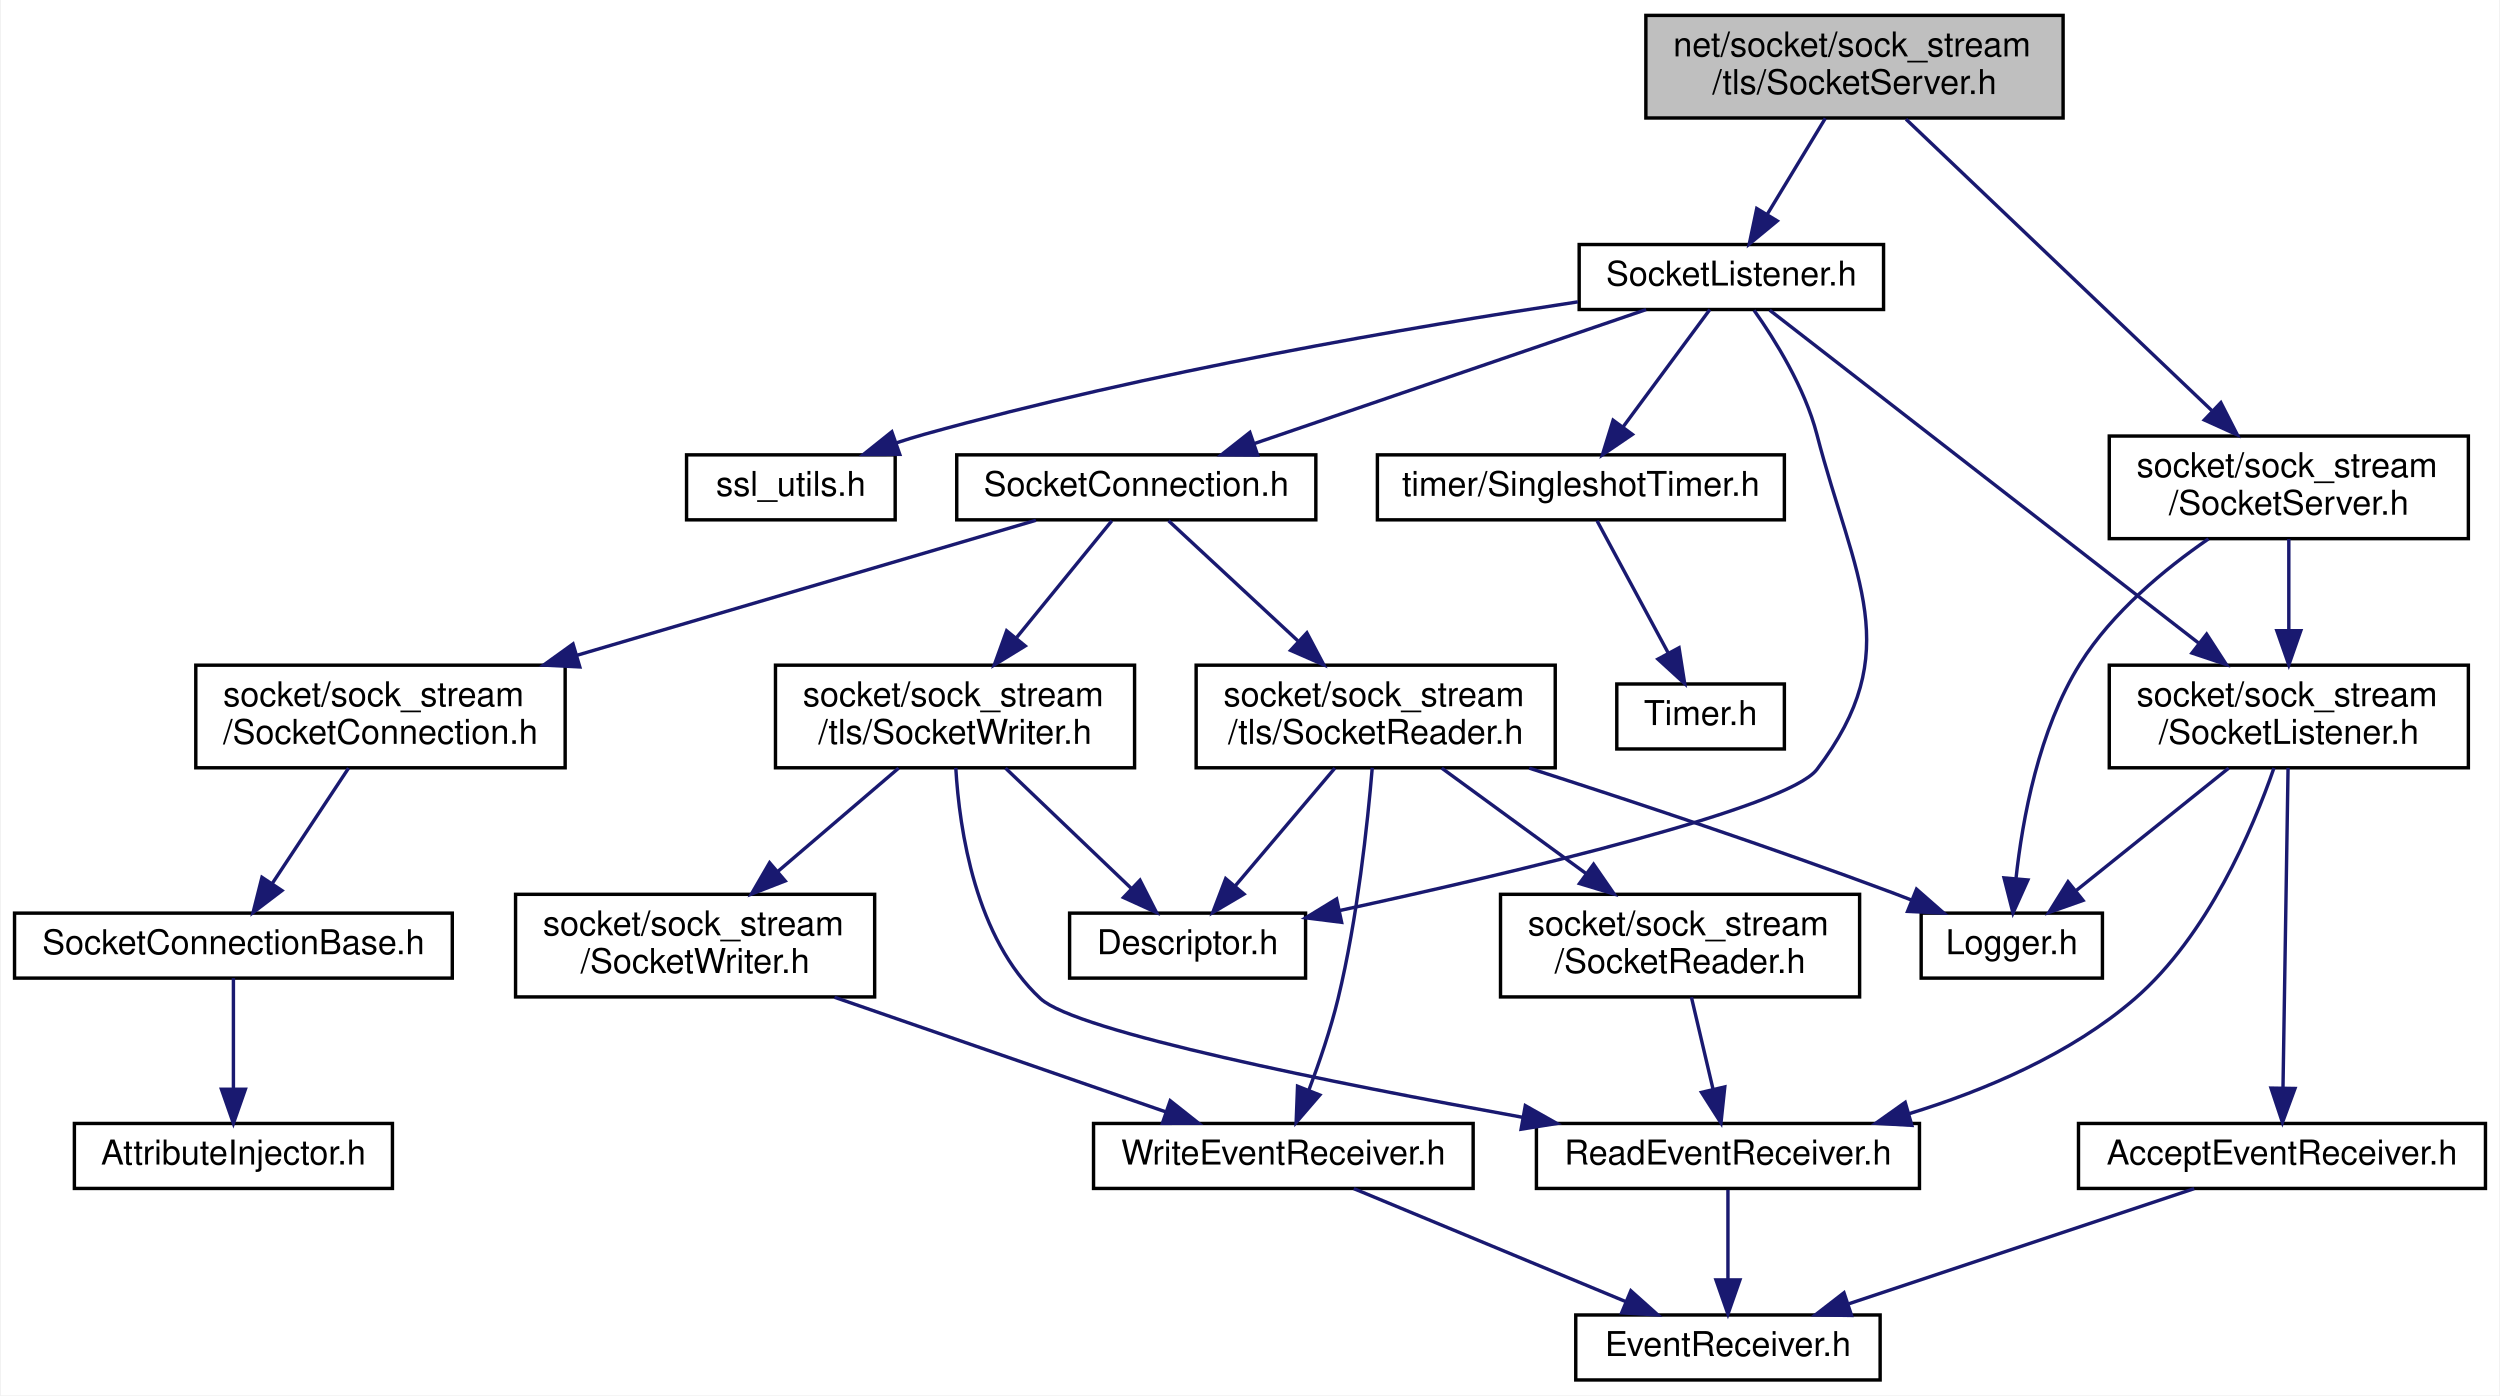
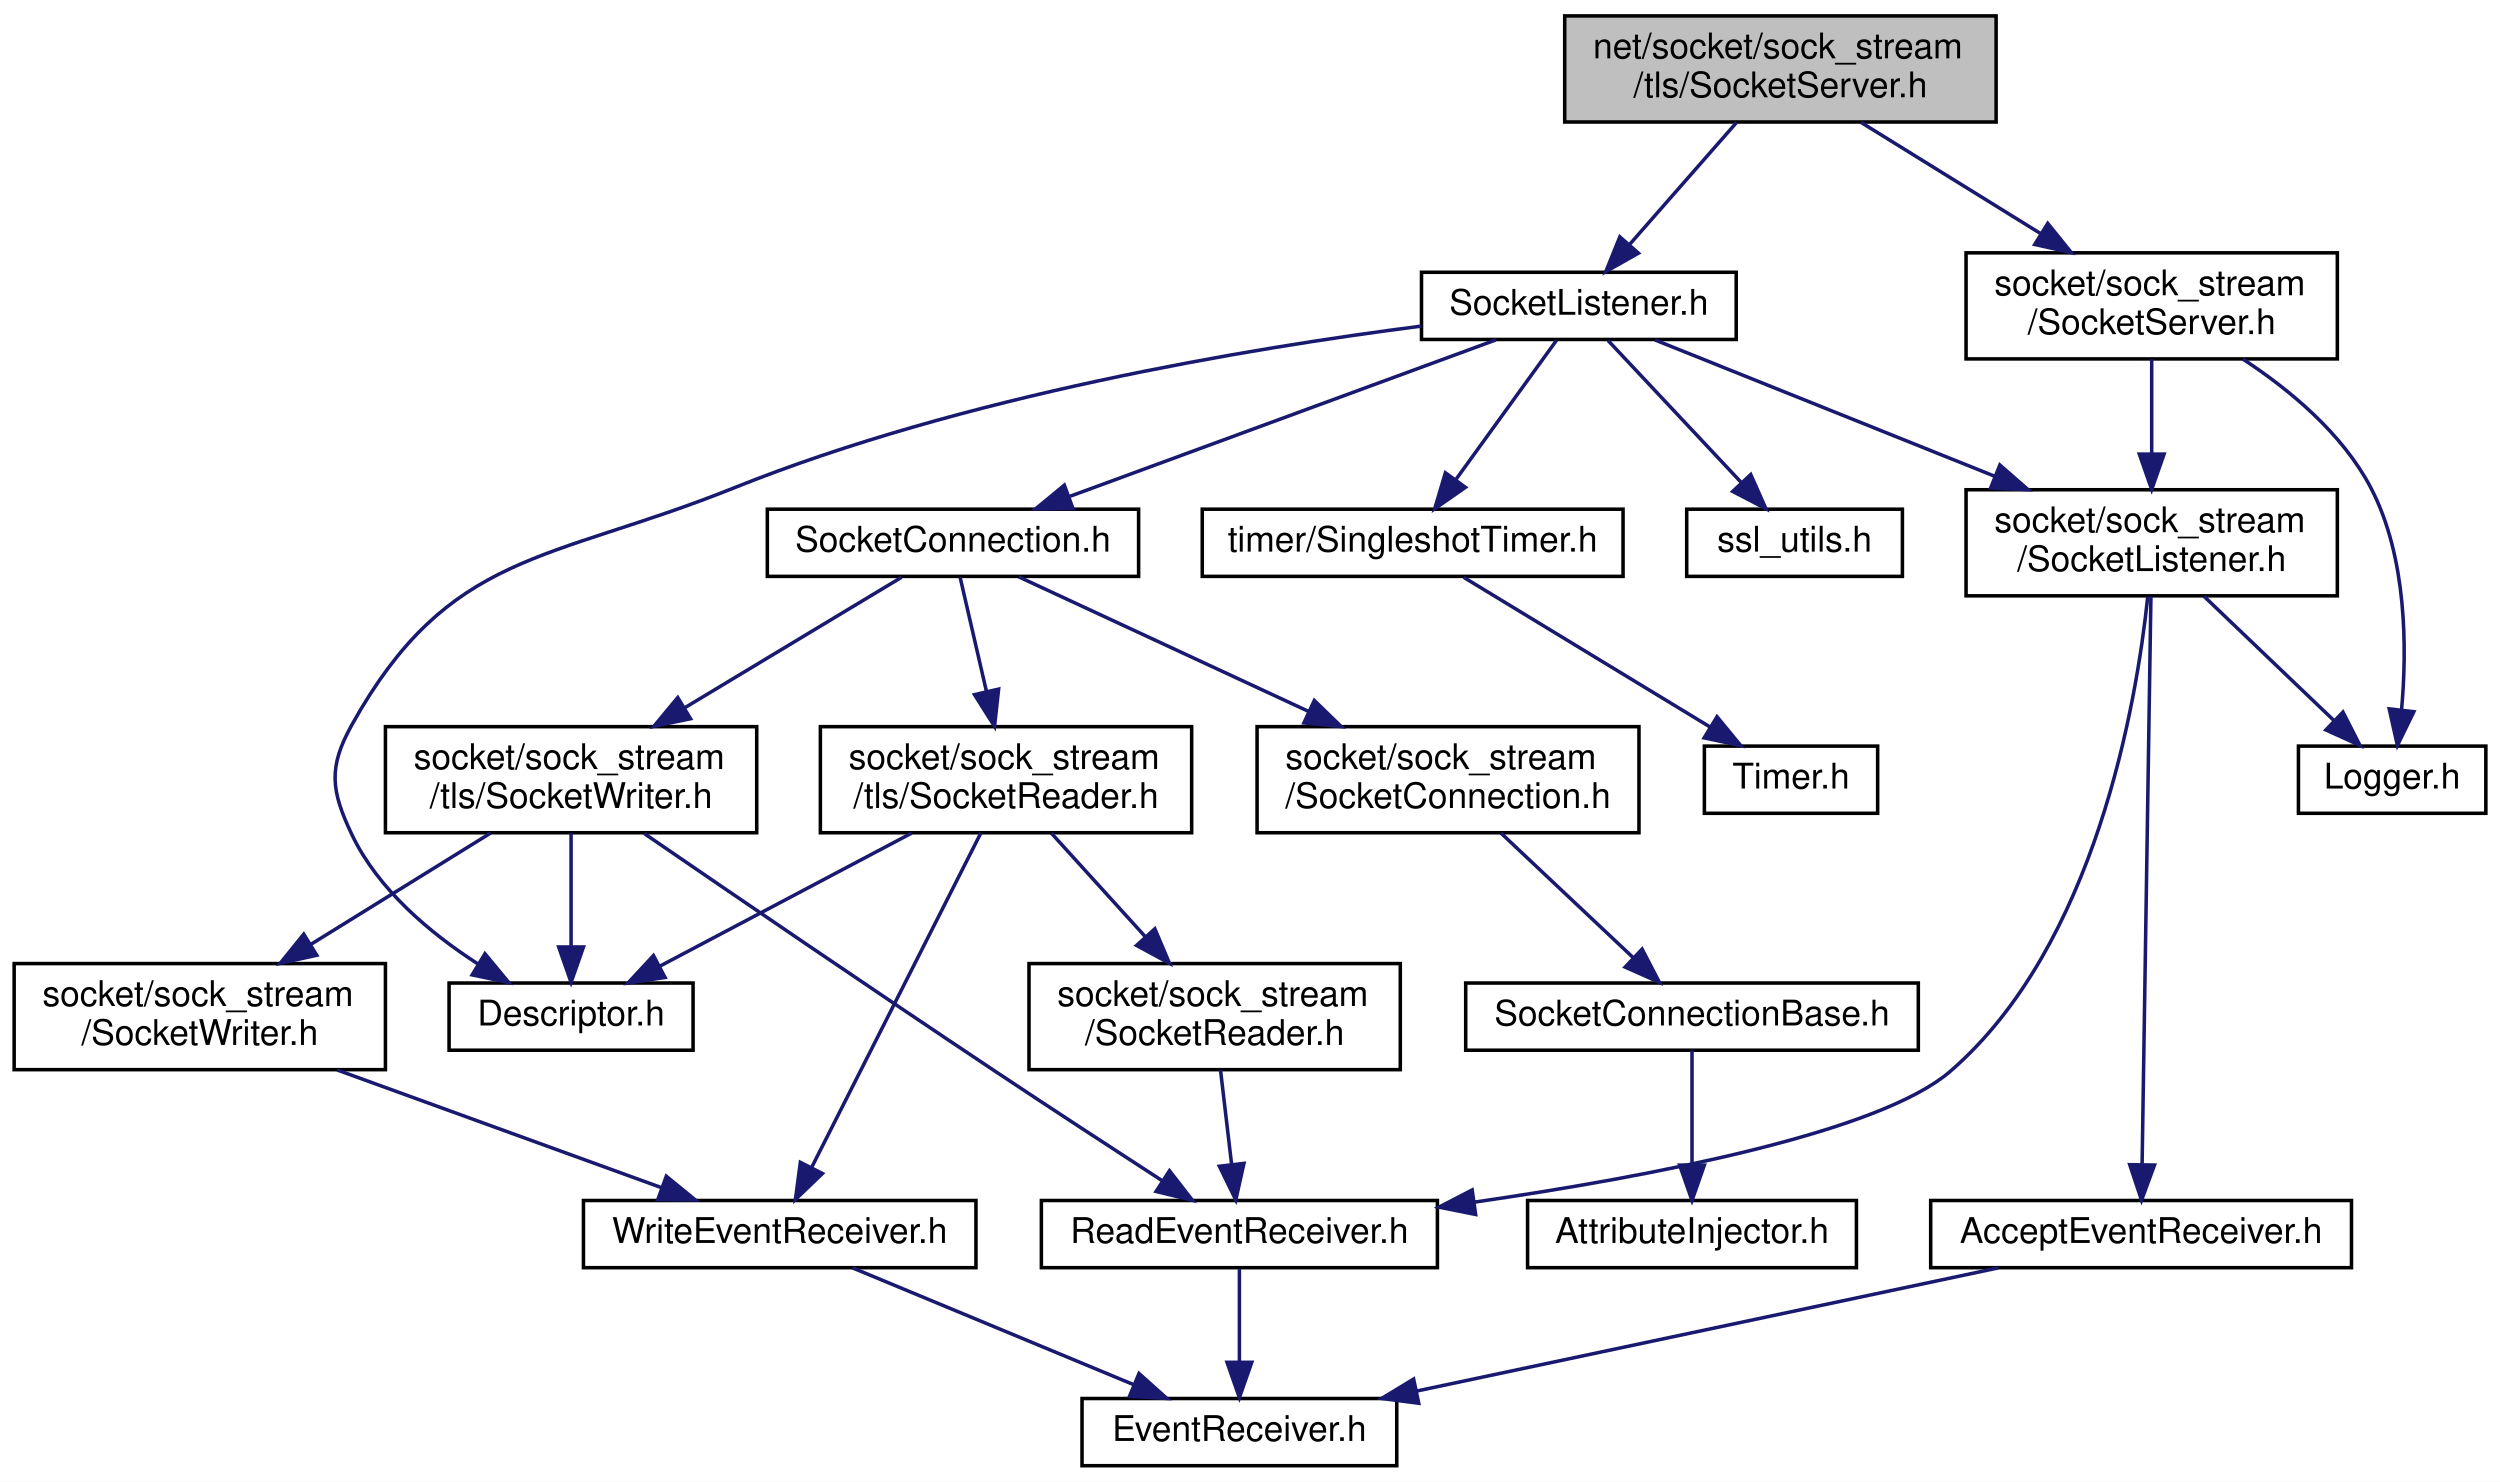
- <svg xmlns="http://www.w3.org/2000/svg" xmlns:xlink="http://www.w3.org/1999/xlink" width="731pt" height="408pt" viewBox="0.00 0.00 730.50 408.00">
-   <g id="graph0" class="graph" transform="scale(1 1) rotate(0) translate(4 404)">
-     <polygon fill="white" stroke="transparent" points="-4,4 -4,-404 726.5,-404 726.5,4 -4,4" />
+ <svg xmlns="http://www.w3.org/2000/svg" xmlns:xlink="http://www.w3.org/1999/xlink" width="707pt" height="419pt" viewBox="0.00 0.00 707.00 419.00">
+   <g id="graph0" class="graph" transform="scale(1 1) rotate(0) translate(4 415)">
+     <polygon fill="white" stroke="transparent" points="-4,4 -4,-415 703,-415 703,4 -4,4" />
    <g id="node1" class="node">
      <g id="a_node1">
        <a xlink:title=" ">
-           <polygon fill="#bfbfbf" stroke="black" points="477,-369.5 477,-399.5 599,-399.5 599,-369.5 477,-369.5" />
-           <text text-anchor="start" x="485" y="-387.5" font-family="Helvetica,sans-Serif" font-size="10.00">net/socket/sock_stream</text>
-           <text text-anchor="middle" x="538" y="-376.5" font-family="Helvetica,sans-Serif" font-size="10.00">/tls/SocketServer.h</text>
+           <polygon fill="#bfbfbf" stroke="black" points="438.5,-380.5 438.5,-410.5 560.5,-410.5 560.5,-380.5 438.5,-380.5" />
+           <text text-anchor="start" x="446.5" y="-398.5" font-family="Helvetica,sans-Serif" font-size="10.00">net/socket/sock_stream</text>
+           <text text-anchor="middle" x="499.5" y="-387.5" font-family="Helvetica,sans-Serif" font-size="10.00">/tls/SocketServer.h</text>
        </a>
      </g>
    </g>
    <g id="node2" class="node">
      <g id="a_node2">
        <a xlink:href="tls_2_socket_listener_8h.html" target="_top" xlink:title=" ">
-           <polygon fill="white" stroke="black" points="457.5,-313.5 457.5,-332.5 546.5,-332.5 546.5,-313.5 457.5,-313.5" />
-           <text text-anchor="middle" x="502" y="-320.5" font-family="Helvetica,sans-Serif" font-size="10.00">SocketListener.h</text>
+           <polygon fill="white" stroke="black" points="398,-319 398,-338 487,-338 487,-319 398,-319" />
+           <text text-anchor="middle" x="442.5" y="-326" font-family="Helvetica,sans-Serif" font-size="10.00">SocketListener.h</text>
        </a>
      </g>
    </g>
    <g id="edge1" class="edge">
-       <path fill="none" stroke="midnightblue" d="M529.47,-369.4C524.4,-361.02 517.93,-350.33 512.54,-341.42" />
-       <polygon fill="midnightblue" stroke="midnightblue" points="515.41,-339.4 507.24,-332.66 509.42,-343.03 515.41,-339.4" />
+       <path fill="none" stroke="midnightblue" d="M487.13,-380.4C478.24,-370.26 466.24,-356.57 456.91,-345.94" />
+       <polygon fill="midnightblue" stroke="midnightblue" points="459.35,-343.41 450.12,-338.19 454.09,-348.02 459.35,-343.41" />
    </g>
    <g id="node21" class="node">
      <g id="a_node21">
        <a xlink:href="sock__stream_2_socket_server_8h.html" target="_top" xlink:title=" ">
-           <polygon fill="white" stroke="black" points="612.5,-246.5 612.5,-276.5 717.5,-276.5 717.5,-246.5 612.5,-246.5" />
-           <text text-anchor="start" x="620.5" y="-264.5" font-family="Helvetica,sans-Serif" font-size="10.00">socket/sock_stream</text>
-           <text text-anchor="middle" x="665" y="-253.5" font-family="Helvetica,sans-Serif" font-size="10.00">/SocketServer.h</text>
-         </a>
-       </g>
-     </g>
-     <g id="edge28" class="edge">
-       <path fill="none" stroke="midnightblue" d="M553.07,-369.14C575.22,-348.04 616.73,-308.49 642.5,-283.94" />
-       <polygon fill="midnightblue" stroke="midnightblue" points="645.13,-286.27 649.95,-276.84 640.3,-281.2 645.13,-286.27" />
+           <polygon fill="white" stroke="black" points="552,-313.5 552,-343.5 657,-343.5 657,-313.5 552,-313.5" />
+           <text text-anchor="start" x="560" y="-331.5" font-family="Helvetica,sans-Serif" font-size="10.00">socket/sock_stream</text>
+           <text text-anchor="middle" x="604.5" y="-320.5" font-family="Helvetica,sans-Serif" font-size="10.00">/SocketServer.h</text>
+         </a>
+       </g>
+     </g>
+     <g id="edge27" class="edge">
+       <path fill="none" stroke="midnightblue" d="M522.28,-380.4C537.14,-371.2 556.74,-359.07 573.07,-348.95" />
+       <polygon fill="midnightblue" stroke="midnightblue" points="575.1,-351.82 581.76,-343.58 571.42,-345.86 575.1,-351.82" />
    </g>
    <g id="node3" class="node">
      <g id="a_node3">
        <a xlink:href="_descriptor_8h.html" target="_top" xlink:title=" ">
-           <polygon fill="white" stroke="black" points="308.5,-118 308.5,-137 377.5,-137 377.5,-118 308.5,-118" />
-           <text text-anchor="middle" x="343" y="-125" font-family="Helvetica,sans-Serif" font-size="10.00">Descriptor.h</text>
+           <polygon fill="white" stroke="black" points="123,-118 123,-137 192,-137 192,-118 123,-118" />
+           <text text-anchor="middle" x="157.5" y="-125" font-family="Helvetica,sans-Serif" font-size="10.00">Descriptor.h</text>
        </a>
      </g>
    </g>
    <g id="edge2" class="edge">
-       <path fill="none" stroke="midnightblue" d="M508.63,-313.27C514.77,-304.61 523.46,-290.67 527,-277 537.93,-234.84 553.41,-213.64 527,-179 518.41,-167.73 439.11,-148.97 387.46,-137.76" />
-       <polygon fill="midnightblue" stroke="midnightblue" points="388.04,-134.31 377.53,-135.63 386.57,-141.15 388.04,-134.31" />
+       <path fill="none" stroke="midnightblue" d="M397.99,-322.78C348.95,-316.51 268.44,-303.07 203.5,-277 151.08,-255.96 122.97,-259.36 95.5,-210 88.8,-197.96 89.59,-191.44 95.5,-179 102.91,-163.41 117.74,-151.06 131.04,-142.47" />
+       <polygon fill="midnightblue" stroke="midnightblue" points="133.14,-145.29 139.89,-137.13 129.52,-139.3 133.14,-145.29" />
    </g>
    <g id="node4" class="node">
      <g id="a_node4">
        <a xlink:href="tls_2_socket_connection_8h.html" target="_top" xlink:title=" ">
-           <polygon fill="white" stroke="black" points="275.5,-252 275.5,-271 380.5,-271 380.5,-252 275.5,-252" />
-           <text text-anchor="middle" x="328" y="-259" font-family="Helvetica,sans-Serif" font-size="10.00">SocketConnection.h</text>
+           <polygon fill="white" stroke="black" points="213,-252 213,-271 318,-271 318,-252 213,-252" />
+           <text text-anchor="middle" x="265.5" y="-259" font-family="Helvetica,sans-Serif" font-size="10.00">SocketConnection.h</text>
        </a>
      </g>
    </g>
    <g id="edge3" class="edge">
-       <path fill="none" stroke="midnightblue" d="M477.07,-313.48C446.96,-303.18 396.17,-285.81 362.36,-274.25" />
-       <polygon fill="midnightblue" stroke="midnightblue" points="363.48,-270.93 352.88,-271.01 361.21,-277.56 363.48,-270.93" />
-     </g>
-     <g id="node16" class="node">
-       <g id="a_node16">
+       <path fill="none" stroke="midnightblue" d="M419,-318.87C388.1,-307.52 333.64,-287.52 298.59,-274.65" />
+       <polygon fill="midnightblue" stroke="midnightblue" points="299.41,-271.23 288.82,-271.06 297,-277.8 299.41,-271.23" />
+     </g>
+     <g id="node15" class="node">
+       <g id="a_node15">
        <a xlink:href="_socket_listener_8h.html" target="_top" xlink:title=" ">
-           <polygon fill="white" stroke="black" points="612.5,-179.5 612.5,-209.5 717.5,-209.5 717.5,-179.5 612.5,-179.5" />
-           <text text-anchor="start" x="620.5" y="-197.5" font-family="Helvetica,sans-Serif" font-size="10.00">socket/sock_stream</text>
-           <text text-anchor="middle" x="665" y="-186.5" font-family="Helvetica,sans-Serif" font-size="10.00">/SocketListener.h</text>
-         </a>
-       </g>
-     </g>
-     <g id="edge20" class="edge">
-       <path fill="none" stroke="midnightblue" d="M513.2,-313.31C538.84,-293.41 602.35,-244.12 638.57,-216.01" />
-       <polygon fill="midnightblue" stroke="midnightblue" points="640.97,-218.58 646.73,-209.68 636.68,-213.05 640.97,-218.58" />
+           <polygon fill="white" stroke="black" points="552,-246.5 552,-276.5 657,-276.5 657,-246.5 552,-246.5" />
+           <text text-anchor="start" x="560" y="-264.5" font-family="Helvetica,sans-Serif" font-size="10.00">socket/sock_stream</text>
+           <text text-anchor="middle" x="604.5" y="-253.5" font-family="Helvetica,sans-Serif" font-size="10.00">/SocketListener.h</text>
+         </a>
+       </g>
+     </g>
+     <g id="edge19" class="edge">
+       <path fill="none" stroke="midnightblue" d="M464.01,-318.87C488.43,-309.07 528.91,-292.83 560.16,-280.29" />
+       <polygon fill="midnightblue" stroke="midnightblue" points="561.56,-283.5 569.54,-276.53 558.95,-277 561.56,-283.5" />
    </g>
    <g id="node18" class="node">
      <g id="a_node18">
        <a xlink:href="ssl__utils_8h.html" target="_top" xlink:title=" ">
-           <polygon fill="white" stroke="black" points="196.5,-252 196.5,-271 257.5,-271 257.5,-252 196.5,-252" />
-           <text text-anchor="middle" x="227" y="-259" font-family="Helvetica,sans-Serif" font-size="10.00">ssl_utils.h</text>
-         </a>
-       </g>
-     </g>
-     <g id="edge25" class="edge">
-       <path fill="none" stroke="midnightblue" d="M457.12,-315.74C409.26,-308.52 331.49,-295.28 266,-277 263.35,-276.26 260.63,-275.42 257.91,-274.53" />
-       <polygon fill="midnightblue" stroke="midnightblue" points="258.84,-271.14 248.24,-271.13 256.52,-277.75 258.84,-271.14" />
+           <polygon fill="white" stroke="black" points="473,-252 473,-271 534,-271 534,-252 473,-252" />
+           <text text-anchor="middle" x="503.5" y="-259" font-family="Helvetica,sans-Serif" font-size="10.00">ssl_utils.h</text>
+         </a>
+       </g>
+     </g>
+     <g id="edge24" class="edge">
+       <path fill="none" stroke="midnightblue" d="M450.73,-318.73C460.33,-308.5 476.41,-291.36 488.3,-278.69" />
+       <polygon fill="midnightblue" stroke="midnightblue" points="491.11,-280.81 495.4,-271.13 486.01,-276.02 491.11,-280.81" />
    </g>
    <g id="node19" class="node">
      <g id="a_node19">
        <a xlink:href="_singleshot_timer_8h.html" target="_top" xlink:title=" ">
-           <polygon fill="white" stroke="black" points="398.5,-252 398.5,-271 517.5,-271 517.5,-252 398.5,-252" />
-           <text text-anchor="middle" x="458" y="-259" font-family="Helvetica,sans-Serif" font-size="10.00">timer/SingleshotTimer.h</text>
-         </a>
-       </g>
-     </g>
-     <g id="edge26" class="edge">
-       <path fill="none" stroke="midnightblue" d="M495.7,-313.48C489.1,-304.55 478.56,-290.31 470.31,-279.14" />
-       <polygon fill="midnightblue" stroke="midnightblue" points="473.05,-276.97 464.29,-271.01 467.42,-281.13 473.05,-276.97" />
+           <polygon fill="white" stroke="black" points="336,-252 336,-271 455,-271 455,-252 336,-252" />
+           <text text-anchor="middle" x="395.5" y="-259" font-family="Helvetica,sans-Serif" font-size="10.00">timer/SingleshotTimer.h</text>
+         </a>
+       </g>
+     </g>
+     <g id="edge25" class="edge">
+       <path fill="none" stroke="midnightblue" d="M436.16,-318.73C428.9,-308.7 416.84,-292.01 407.74,-279.42" />
+       <polygon fill="midnightblue" stroke="midnightblue" points="410.43,-277.18 401.74,-271.13 404.76,-281.28 410.43,-277.18" />
    </g>
    <g id="node5" class="node">
      <g id="a_node5">
        <a xlink:href="_socket_connection_8h.html" target="_top" xlink:title=" ">
-           <polygon fill="white" stroke="black" points="53,-179.5 53,-209.5 161,-209.5 161,-179.5 53,-179.5" />
-           <text text-anchor="start" x="61" y="-197.5" font-family="Helvetica,sans-Serif" font-size="10.00">socket/sock_stream</text>
-           <text text-anchor="middle" x="107" y="-186.5" font-family="Helvetica,sans-Serif" font-size="10.00">/SocketConnection.h</text>
+           <polygon fill="white" stroke="black" points="351.5,-179.5 351.5,-209.5 459.5,-209.5 459.5,-179.5 351.5,-179.5" />
+           <text text-anchor="start" x="359.5" y="-197.5" font-family="Helvetica,sans-Serif" font-size="10.00">socket/sock_stream</text>
+           <text text-anchor="middle" x="405.5" y="-186.5" font-family="Helvetica,sans-Serif" font-size="10.00">/SocketConnection.h</text>
        </a>
      </g>
    </g>
    <g id="edge4" class="edge">
-       <path fill="none" stroke="midnightblue" d="M298.65,-251.87C264.56,-241.84 207.49,-225.06 164.47,-212.4" />
-       <polygon fill="midnightblue" stroke="midnightblue" points="165.28,-208.99 154.7,-209.53 163.3,-215.71 165.28,-208.99" />
+       <path fill="none" stroke="midnightblue" d="M284.09,-251.87C304.92,-242.2 339.27,-226.25 366.13,-213.78" />
+       <polygon fill="midnightblue" stroke="midnightblue" points="367.69,-216.91 375.29,-209.53 364.74,-210.56 367.69,-216.91" />
    </g>
    <g id="node8" class="node">
      <g id="a_node8">
        <a xlink:href="tls_2_socket_reader_8h.html" target="_top" xlink:title=" ">
-           <polygon fill="white" stroke="black" points="345.5,-179.5 345.5,-209.5 450.5,-209.5 450.5,-179.5 345.5,-179.5" />
-           <text text-anchor="start" x="353.5" y="-197.5" font-family="Helvetica,sans-Serif" font-size="10.00">socket/sock_stream</text>
-           <text text-anchor="middle" x="398" y="-186.5" font-family="Helvetica,sans-Serif" font-size="10.00">/tls/SocketReader.h</text>
+           <polygon fill="white" stroke="black" points="228,-179.5 228,-209.5 333,-209.5 333,-179.5 228,-179.5" />
+           <text text-anchor="start" x="236" y="-197.5" font-family="Helvetica,sans-Serif" font-size="10.00">socket/sock_stream</text>
+           <text text-anchor="middle" x="280.5" y="-186.5" font-family="Helvetica,sans-Serif" font-size="10.00">/tls/SocketReader.h</text>
        </a>
      </g>
    </g>
    <g id="edge7" class="edge">
-       <path fill="none" stroke="midnightblue" d="M337.44,-251.73C347.08,-242.78 362.42,-228.54 375.24,-216.63" />
-       <polygon fill="midnightblue" stroke="midnightblue" points="377.88,-218.96 382.83,-209.59 373.12,-213.83 377.88,-218.96" />
-     </g>
-     <g id="node14" class="node">
-       <g id="a_node14">
+       <path fill="none" stroke="midnightblue" d="M267.52,-251.73C269.43,-243.46 272.39,-230.66 274.99,-219.37" />
+       <polygon fill="midnightblue" stroke="midnightblue" points="278.41,-220.12 277.25,-209.59 271.59,-218.55 278.41,-220.12" />
+     </g>
+     <g id="node13" class="node">
+       <g id="a_node13">
        <a xlink:href="tls_2_socket_writer_8h.html" target="_top" xlink:title=" ">
-           <polygon fill="white" stroke="black" points="222.5,-179.5 222.5,-209.5 327.5,-209.5 327.5,-179.5 222.5,-179.5" />
-           <text text-anchor="start" x="230.5" y="-197.5" font-family="Helvetica,sans-Serif" font-size="10.00">socket/sock_stream</text>
-           <text text-anchor="middle" x="275" y="-186.5" font-family="Helvetica,sans-Serif" font-size="10.00">/tls/SocketWriter.h</text>
-         </a>
-       </g>
-     </g>
-     <g id="edge15" class="edge">
-       <path fill="none" stroke="midnightblue" d="M320.85,-251.73C313.76,-243.03 302.6,-229.34 293.06,-217.65" />
-       <polygon fill="midnightblue" stroke="midnightblue" points="295.52,-215.13 286.49,-209.59 290.09,-219.55 295.52,-215.13" />
+           <polygon fill="white" stroke="black" points="105,-179.5 105,-209.5 210,-209.5 210,-179.5 105,-179.5" />
+           <text text-anchor="start" x="113" y="-197.5" font-family="Helvetica,sans-Serif" font-size="10.00">socket/sock_stream</text>
+           <text text-anchor="middle" x="157.5" y="-186.5" font-family="Helvetica,sans-Serif" font-size="10.00">/tls/SocketWriter.h</text>
+         </a>
+       </g>
+     </g>
+     <g id="edge14" class="edge">
+       <path fill="none" stroke="midnightblue" d="M250.93,-251.73C235.29,-242.32 209.92,-227.05 189.57,-214.8" />
+       <polygon fill="midnightblue" stroke="midnightblue" points="191.28,-211.75 180.91,-209.59 187.67,-217.74 191.28,-211.75" />
    </g>
    <g id="node6" class="node">
      <g id="a_node6">
        <a xlink:href="_socket_connection_base_8h.html" target="_top" xlink:title=" ">
-           <polygon fill="white" stroke="black" points="0,-118 0,-137 128,-137 128,-118 0,-118" />
-           <text text-anchor="middle" x="64" y="-125" font-family="Helvetica,sans-Serif" font-size="10.00">SocketConnectionBase.h</text>
+           <polygon fill="white" stroke="black" points="410.5,-118 410.5,-137 538.5,-137 538.5,-118 410.5,-118" />
+           <text text-anchor="middle" x="474.5" y="-125" font-family="Helvetica,sans-Serif" font-size="10.00">SocketConnectionBase.h</text>
        </a>
      </g>
    </g>
    <g id="edge5" class="edge">
-       <path fill="none" stroke="midnightblue" d="M97.67,-179.4C91.1,-169.46 82.26,-156.11 75.29,-145.57" />
-       <polygon fill="midnightblue" stroke="midnightblue" points="78.19,-143.6 69.75,-137.19 72.35,-147.47 78.19,-143.6" />
+       <path fill="none" stroke="midnightblue" d="M420.47,-179.4C431.44,-169.06 446.34,-155.02 457.72,-144.31" />
+       <polygon fill="midnightblue" stroke="midnightblue" points="460.39,-146.6 465.27,-137.19 455.59,-141.5 460.39,-146.6" />
    </g>
    <g id="node7" class="node">
      <g id="a_node7">
        <a xlink:href="_attribute_injector_8h.html" target="_top" xlink:title=" ">
-           <polygon fill="white" stroke="black" points="17.5,-56.5 17.5,-75.5 110.5,-75.5 110.5,-56.5 17.5,-56.5" />
-           <text text-anchor="middle" x="64" y="-63.5" font-family="Helvetica,sans-Serif" font-size="10.00">AttributeInjector.h</text>
+           <polygon fill="white" stroke="black" points="428,-56.5 428,-75.5 521,-75.5 521,-56.5 428,-56.5" />
+           <text text-anchor="middle" x="474.5" y="-63.5" font-family="Helvetica,sans-Serif" font-size="10.00">AttributeInjector.h</text>
        </a>
      </g>
    </g>
    <g id="edge6" class="edge">
-       <path fill="none" stroke="midnightblue" d="M64,-117.98C64,-109.58 64,-96.48 64,-85.66" />
-       <polygon fill="midnightblue" stroke="midnightblue" points="67.5,-85.51 64,-75.51 60.5,-85.51 67.5,-85.51" />
+       <path fill="none" stroke="midnightblue" d="M474.5,-117.98C474.5,-109.58 474.5,-96.48 474.5,-85.66" />
+       <polygon fill="midnightblue" stroke="midnightblue" points="478,-85.51 474.5,-75.51 471,-85.51 478,-85.51" />
    </g>
    <g id="edge8" class="edge">
-       <path fill="none" stroke="midnightblue" d="M386.07,-179.4C377.49,-169.26 365.9,-155.57 356.91,-144.94" />
-       <polygon fill="midnightblue" stroke="midnightblue" points="359.49,-142.57 350.36,-137.19 354.14,-147.09 359.49,-142.57" />
+       <path fill="none" stroke="midnightblue" d="M253.81,-179.4C232.61,-168.19 203.18,-152.64 182.45,-141.69" />
+       <polygon fill="midnightblue" stroke="midnightblue" points="184.07,-138.58 173.6,-137.01 180.8,-144.77 184.07,-138.58" />
    </g>
    <g id="node9" class="node">
      <g id="a_node9">
-         <a xlink:href="_logger_8h.html" target="_top" xlink:title=" ">
-           <polygon fill="white" stroke="black" points="557.5,-118 557.5,-137 610.5,-137 610.5,-118 557.5,-118" />
-           <text text-anchor="middle" x="584" y="-125" font-family="Helvetica,sans-Serif" font-size="10.00">Logger.h</text>
+         <a xlink:href="_write_event_receiver_8h.html" target="_top" xlink:title=" ">
+           <polygon fill="white" stroke="black" points="161,-56.5 161,-75.5 272,-75.5 272,-56.5 161,-56.5" />
+           <text text-anchor="middle" x="216.5" y="-63.5" font-family="Helvetica,sans-Serif" font-size="10.00">WriteEventReceiver.h</text>
        </a>
      </g>
    </g>
    <g id="edge9" class="edge">
-       <path fill="none" stroke="midnightblue" d="M442.89,-179.4C473.07,-169.69 513.66,-156.21 549,-143 550.85,-142.31 552.74,-141.58 554.65,-140.83" />
-       <polygon fill="midnightblue" stroke="midnightblue" points="556.14,-144.01 564.11,-137.02 553.52,-137.51 556.14,-144.01" />
+       <path fill="none" stroke="midnightblue" d="M273.41,-179.48C261.74,-156.41 238.5,-110.48 225.62,-85.03" />
+       <polygon fill="midnightblue" stroke="midnightblue" points="228.58,-83.13 220.95,-75.79 222.34,-86.29 228.58,-83.13" />
+     </g>
+     <g id="node11" class="node">
+       <g id="a_node11">
+         <a xlink:href="_socket_reader_8h.html" target="_top" xlink:title=" ">
+           <polygon fill="white" stroke="black" points="287,-112.5 287,-142.5 392,-142.5 392,-112.5 287,-112.5" />
+           <text text-anchor="start" x="295" y="-130.5" font-family="Helvetica,sans-Serif" font-size="10.00">socket/sock_stream</text>
+           <text text-anchor="middle" x="339.5" y="-119.5" font-family="Helvetica,sans-Serif" font-size="10.00">/SocketReader.h</text>
+         </a>
+       </g>
+     </g>
+     <g id="edge11" class="edge">
+       <path fill="none" stroke="midnightblue" d="M293.3,-179.4C301.03,-170.88 311.05,-159.85 319.77,-150.23" />
+       <polygon fill="midnightblue" stroke="midnightblue" points="322.59,-152.33 326.72,-142.58 317.41,-147.63 322.59,-152.33" />
    </g>
    <g id="node10" class="node">
      <g id="a_node10">
-         <a xlink:href="_write_event_receiver_8h.html" target="_top" xlink:title=" ">
-           <polygon fill="white" stroke="black" points="315.5,-56.5 315.5,-75.5 426.5,-75.5 426.5,-56.5 315.5,-56.5" />
-           <text text-anchor="middle" x="371" y="-63.5" font-family="Helvetica,sans-Serif" font-size="10.00">WriteEventReceiver.h</text>
+         <a xlink:href="_event_receiver_8h.html" target="_top" xlink:title=" ">
+           <polygon fill="white" stroke="black" points="302,-0.5 302,-19.5 391,-19.5 391,-0.5 302,-0.5" />
+           <text text-anchor="middle" x="346.5" y="-7.5" font-family="Helvetica,sans-Serif" font-size="10.00">EventReceiver.h</text>
        </a>
      </g>
    </g>
    <g id="edge10" class="edge">
-       <path fill="none" stroke="midnightblue" d="M397,-179.49C395.62,-163.13 392.65,-135.31 387,-112 384.83,-103.04 381.52,-93.36 378.48,-85.29" />
-       <polygon fill="midnightblue" stroke="midnightblue" points="381.66,-83.82 374.74,-75.8 375.15,-86.39 381.66,-83.82" />
+       <path fill="none" stroke="midnightblue" d="M237.1,-56.44C258.49,-47.56 292.18,-33.56 316.52,-23.45" />
+       <polygon fill="midnightblue" stroke="midnightblue" points="318.11,-26.58 326,-19.52 315.42,-20.12 318.11,-26.58" />
    </g>
    <g id="node12" class="node">
      <g id="a_node12">
-         <a xlink:href="_socket_reader_8h.html" target="_top" xlink:title=" ">
-           <polygon fill="white" stroke="black" points="434.5,-112.5 434.5,-142.5 539.5,-142.5 539.5,-112.5 434.5,-112.5" />
-           <text text-anchor="start" x="442.5" y="-130.5" font-family="Helvetica,sans-Serif" font-size="10.00">socket/sock_stream</text>
-           <text text-anchor="middle" x="487" y="-119.5" font-family="Helvetica,sans-Serif" font-size="10.00">/SocketReader.h</text>
+         <a xlink:href="_read_event_receiver_8h.html" target="_top" xlink:title=" ">
+           <polygon fill="white" stroke="black" points="290.5,-56.5 290.5,-75.5 402.5,-75.5 402.5,-56.5 290.5,-56.5" />
+           <text text-anchor="middle" x="346.5" y="-63.5" font-family="Helvetica,sans-Serif" font-size="10.00">ReadEventReceiver.h</text>
        </a>
      </g>
    </g>
    <g id="edge12" class="edge">
-       <path fill="none" stroke="midnightblue" d="M417.31,-179.4C429.67,-170.37 445.9,-158.51 459.59,-148.52" />
-       <polygon fill="midnightblue" stroke="midnightblue" points="461.71,-151.3 467.73,-142.58 457.59,-145.65 461.71,-151.3" />
-     </g>
-     <g id="node11" class="node">
-       <g id="a_node11">
-         <a xlink:href="_event_receiver_8h.html" target="_top" xlink:title=" ">
-           <polygon fill="white" stroke="black" points="456.5,-0.5 456.5,-19.5 545.5,-19.5 545.5,-0.5 456.5,-0.5" />
-           <text text-anchor="middle" x="501" y="-7.5" font-family="Helvetica,sans-Serif" font-size="10.00">EventReceiver.h</text>
-         </a>
-       </g>
-     </g>
-     <g id="edge11" class="edge">
-       <path fill="none" stroke="midnightblue" d="M391.6,-56.44C412.99,-47.56 446.68,-33.56 471.02,-23.45" />
-       <polygon fill="midnightblue" stroke="midnightblue" points="472.61,-26.58 480.5,-19.52 469.92,-20.12 472.61,-26.58" />
-     </g>
-     <g id="node13" class="node">
-       <g id="a_node13">
-         <a xlink:href="_read_event_receiver_8h.html" target="_top" xlink:title=" ">
-           <polygon fill="white" stroke="black" points="445,-56.5 445,-75.5 557,-75.5 557,-56.5 445,-56.5" />
-           <text text-anchor="middle" x="501" y="-63.5" font-family="Helvetica,sans-Serif" font-size="10.00">ReadEventReceiver.h</text>
-         </a>
-       </g>
+       <path fill="none" stroke="midnightblue" d="M341.16,-112.4C342.09,-104.47 343.27,-94.46 344.28,-85.86" />
+       <polygon fill="midnightblue" stroke="midnightblue" points="347.79,-86 345.48,-75.66 340.84,-85.18 347.79,-86" />
    </g>
    <g id="edge13" class="edge">
-       <path fill="none" stroke="midnightblue" d="M490.32,-112.4C492.21,-104.38 494.59,-94.23 496.63,-85.57" />
-       <polygon fill="midnightblue" stroke="midnightblue" points="500.08,-86.19 498.96,-75.66 493.27,-84.59 500.08,-86.19" />
-     </g>
-     <g id="edge14" class="edge">
-       <path fill="none" stroke="midnightblue" d="M501,-56.08C501,-49.01 501,-38.86 501,-29.99" />
-       <polygon fill="midnightblue" stroke="midnightblue" points="504.5,-29.75 501,-19.75 497.5,-29.75 504.5,-29.75" />
+       <path fill="none" stroke="midnightblue" d="M346.5,-56.08C346.5,-49.01 346.5,-38.86 346.5,-29.99" />
+       <polygon fill="midnightblue" stroke="midnightblue" points="350,-29.75 346.5,-19.75 343,-29.75 350,-29.75" />
+     </g>
+     <g id="edge15" class="edge">
+       <path fill="none" stroke="midnightblue" d="M157.5,-179.4C157.5,-170.06 157.5,-157.71 157.5,-147.52" />
+       <polygon fill="midnightblue" stroke="midnightblue" points="161,-147.19 157.5,-137.19 154,-147.19 161,-147.19" />
    </g>
    <g id="edge16" class="edge">
-       <path fill="none" stroke="midnightblue" d="M289.75,-179.4C300.57,-169.06 315.25,-155.02 326.46,-144.31" />
-       <polygon fill="midnightblue" stroke="midnightblue" points="329.09,-146.63 333.9,-137.19 324.26,-141.57 329.09,-146.63" />
+       <path fill="none" stroke="midnightblue" d="M178.23,-179.25C202.09,-162.89 242.49,-135.3 277.5,-112 293.17,-101.57 310.97,-89.97 324.56,-81.16" />
+       <polygon fill="midnightblue" stroke="midnightblue" points="326.73,-83.92 333.22,-75.55 322.93,-78.05 326.73,-83.92" />
+     </g>
+     <g id="node14" class="node">
+       <g id="a_node14">
+         <a xlink:href="_socket_writer_8h.html" target="_top" xlink:title=" ">
+           <polygon fill="white" stroke="black" points="0,-112.5 0,-142.5 105,-142.5 105,-112.5 0,-112.5" />
+           <text text-anchor="start" x="8" y="-130.5" font-family="Helvetica,sans-Serif" font-size="10.00">socket/sock_stream</text>
+           <text text-anchor="middle" x="52.5" y="-119.5" font-family="Helvetica,sans-Serif" font-size="10.00">/SocketWriter.h</text>
+         </a>
+       </g>
    </g>
    <g id="edge17" class="edge">
-       <path fill="none" stroke="midnightblue" d="M275.22,-179.47C276.29,-161.22 280.99,-129.59 300,-112 310.44,-102.34 385.54,-87.31 440.89,-77.31" />
-       <polygon fill="midnightblue" stroke="midnightblue" points="441.75,-80.71 450.98,-75.5 440.52,-73.82 441.75,-80.71" />
-     </g>
-     <g id="node15" class="node">
-       <g id="a_node15">
-         <a xlink:href="_socket_writer_8h.html" target="_top" xlink:title=" ">
-           <polygon fill="white" stroke="black" points="146.5,-112.5 146.5,-142.5 251.5,-142.5 251.5,-112.5 146.5,-112.5" />
-           <text text-anchor="start" x="154.5" y="-130.5" font-family="Helvetica,sans-Serif" font-size="10.00">socket/sock_stream</text>
-           <text text-anchor="middle" x="199" y="-119.5" font-family="Helvetica,sans-Serif" font-size="10.00">/SocketWriter.h</text>
-         </a>
-       </g>
+       <path fill="none" stroke="midnightblue" d="M134.72,-179.4C119.86,-170.2 100.26,-158.07 83.93,-147.95" />
+       <polygon fill="midnightblue" stroke="midnightblue" points="85.58,-144.86 75.24,-142.58 81.9,-150.82 85.58,-144.86" />
    </g>
    <g id="edge18" class="edge">
-       <path fill="none" stroke="midnightblue" d="M258.51,-179.4C248.15,-170.54 234.62,-158.96 223.07,-149.09" />
-       <polygon fill="midnightblue" stroke="midnightblue" points="225.33,-146.42 215.46,-142.58 220.78,-151.74 225.33,-146.42" />
-     </g>
-     <g id="edge19" class="edge">
-       <path fill="none" stroke="midnightblue" d="M239.76,-112.4C269.22,-102.21 308.59,-88.59 336.5,-78.93" />
-       <polygon fill="midnightblue" stroke="midnightblue" points="337.92,-82.15 346.22,-75.57 335.63,-75.53 337.92,-82.15" />
+       <path fill="none" stroke="midnightblue" d="M91.37,-112.4C119.25,-102.28 156.44,-88.79 183.01,-79.15" />
+       <polygon fill="midnightblue" stroke="midnightblue" points="184.43,-82.36 192.64,-75.66 182.04,-75.78 184.43,-82.36" />
    </g>
    <g id="edge23" class="edge">
-       <path fill="none" stroke="midnightblue" d="M647.42,-179.4C634.29,-168.86 616.37,-154.48 602.93,-143.69" />
-       <polygon fill="midnightblue" stroke="midnightblue" points="604.82,-140.72 594.83,-137.19 600.44,-146.18 604.82,-140.72" />
-     </g>
-     <g id="edge24" class="edge">
-       <path fill="none" stroke="midnightblue" d="M660.65,-179.44C654.41,-161.45 641.26,-130.42 620,-112 601.31,-95.81 576.22,-85.18 553.89,-78.33" />
-       <polygon fill="midnightblue" stroke="midnightblue" points="554.77,-74.94 544.19,-75.54 552.83,-81.67 554.77,-74.94" />
+       <path fill="none" stroke="midnightblue" d="M603.37,-246.14C600.23,-216.33 588.68,-147.55 547.5,-112 527.5,-94.73 463.58,-82.4 413.13,-75.06" />
+       <polygon fill="midnightblue" stroke="midnightblue" points="413.31,-71.55 402.91,-73.62 412.33,-78.48 413.31,-71.55" />
+     </g>
+     <g id="node16" class="node">
+       <g id="a_node16">
+         <a xlink:href="_accept_event_receiver_8h.html" target="_top" xlink:title=" ">
+           <polygon fill="white" stroke="black" points="542,-56.5 542,-75.5 661,-75.5 661,-56.5 542,-56.5" />
+           <text text-anchor="middle" x="601.5" y="-63.5" font-family="Helvetica,sans-Serif" font-size="10.00">AcceptEventReceiver.h</text>
+         </a>
+       </g>
+     </g>
+     <g id="edge20" class="edge">
+       <path fill="none" stroke="midnightblue" d="M604.28,-246.27C603.75,-211.94 602.39,-124.57 601.79,-85.9" />
+       <polygon fill="midnightblue" stroke="midnightblue" points="605.29,-85.52 601.63,-75.58 598.29,-85.63 605.29,-85.52" />
    </g>
    <g id="node17" class="node">
      <g id="a_node17">
-         <a xlink:href="_accept_event_receiver_8h.html" target="_top" xlink:title=" ">
-           <polygon fill="white" stroke="black" points="603.5,-56.5 603.5,-75.5 722.5,-75.5 722.5,-56.5 603.5,-56.5" />
-           <text text-anchor="middle" x="663" y="-63.5" font-family="Helvetica,sans-Serif" font-size="10.00">AcceptEventReceiver.h</text>
-         </a>
-       </g>
+         <a xlink:href="_logger_8h.html" target="_top" xlink:title=" ">
+           <polygon fill="white" stroke="black" points="646,-185 646,-204 699,-204 699,-185 646,-185" />
+           <text text-anchor="middle" x="672.5" y="-192" font-family="Helvetica,sans-Serif" font-size="10.00">Logger.h</text>
+         </a>
+       </g>
+     </g>
+     <g id="edge22" class="edge">
+       <path fill="none" stroke="midnightblue" d="M619.25,-246.4C630.07,-236.06 644.75,-222.02 655.96,-211.31" />
+       <polygon fill="midnightblue" stroke="midnightblue" points="658.59,-213.63 663.4,-204.19 653.76,-208.57 658.59,-213.63" />
    </g>
    <g id="edge21" class="edge">
-       <path fill="none" stroke="midnightblue" d="M664.78,-179.48C664.42,-156.72 663.71,-111.7 663.3,-86.06" />
-       <polygon fill="midnightblue" stroke="midnightblue" points="666.8,-85.73 663.14,-75.79 659.8,-85.84 666.8,-85.73" />
-     </g>
-     <g id="edge22" class="edge">
-       <path fill="none" stroke="midnightblue" d="M637.33,-56.44C610.08,-47.36 566.82,-32.94 536.35,-22.78" />
-       <polygon fill="midnightblue" stroke="midnightblue" points="537.14,-19.36 526.55,-19.52 534.93,-26 537.14,-19.36" />
+       <path fill="none" stroke="midnightblue" d="M561.09,-56.44C516.52,-47 444.73,-31.8 396.61,-21.61" />
+       <polygon fill="midnightblue" stroke="midnightblue" points="397.22,-18.16 386.72,-19.52 395.77,-25.01 397.22,-18.16" />
    </g>
    <g id="node20" class="node">
      <g id="a_node20">
        <a xlink:href="_timer_8h.html" target="_top" xlink:title=" ">
-           <polygon fill="white" stroke="black" points="468.5,-185 468.5,-204 517.5,-204 517.5,-185 468.5,-185" />
-           <text text-anchor="middle" x="493" y="-192" font-family="Helvetica,sans-Serif" font-size="10.00">Timer.h</text>
-         </a>
-       </g>
-     </g>
-     <g id="edge27" class="edge">
-       <path fill="none" stroke="midnightblue" d="M462.72,-251.73C468.02,-241.89 476.76,-225.66 483.49,-213.16" />
-       <polygon fill="midnightblue" stroke="midnightblue" points="486.7,-214.59 488.35,-204.13 480.53,-211.27 486.7,-214.59" />
+           <polygon fill="white" stroke="black" points="478,-185 478,-204 527,-204 527,-185 478,-185" />
+           <text text-anchor="middle" x="502.5" y="-192" font-family="Helvetica,sans-Serif" font-size="10.00">Timer.h</text>
+         </a>
+       </g>
+     </g>
+     <g id="edge26" class="edge">
+       <path fill="none" stroke="midnightblue" d="M409.93,-251.73C427.82,-240.87 458.52,-222.22 479.63,-209.39" />
+       <polygon fill="midnightblue" stroke="midnightblue" points="481.57,-212.31 488.3,-204.13 477.93,-206.33 481.57,-212.31" />
    </g>
    <g id="edge29" class="edge">
-       <path fill="none" stroke="midnightblue" d="M641.51,-246.43C628.6,-237.54 613.35,-224.91 604,-210 591.88,-190.66 587.1,-164.46 585.22,-147.05" />
-       <polygon fill="midnightblue" stroke="midnightblue" points="588.7,-146.7 584.35,-137.03 581.73,-147.3 588.7,-146.7" />
-     </g>
-     <g id="edge30" class="edge">
-       <path fill="none" stroke="midnightblue" d="M665,-246.4C665,-238.64 665,-228.81 665,-219.86" />
-       <polygon fill="midnightblue" stroke="midnightblue" points="668.5,-219.58 665,-209.58 661.5,-219.58 668.5,-219.58" />
+       <path fill="none" stroke="midnightblue" d="M604.5,-313.4C604.5,-305.64 604.5,-295.81 604.5,-286.86" />
+       <polygon fill="midnightblue" stroke="midnightblue" points="608,-286.58 604.5,-276.58 601,-286.58 608,-286.58" />
+     </g>
+     <g id="edge28" class="edge">
+       <path fill="none" stroke="midnightblue" d="M630.29,-313.45C643.51,-304.79 658.48,-292.39 666.5,-277 676.72,-257.39 676.72,-231.45 675.15,-214.15" />
+       <polygon fill="midnightblue" stroke="midnightblue" points="678.63,-213.72 673.99,-204.19 671.67,-214.53 678.63,-213.72" />
    </g>
  </g>
</svg>
